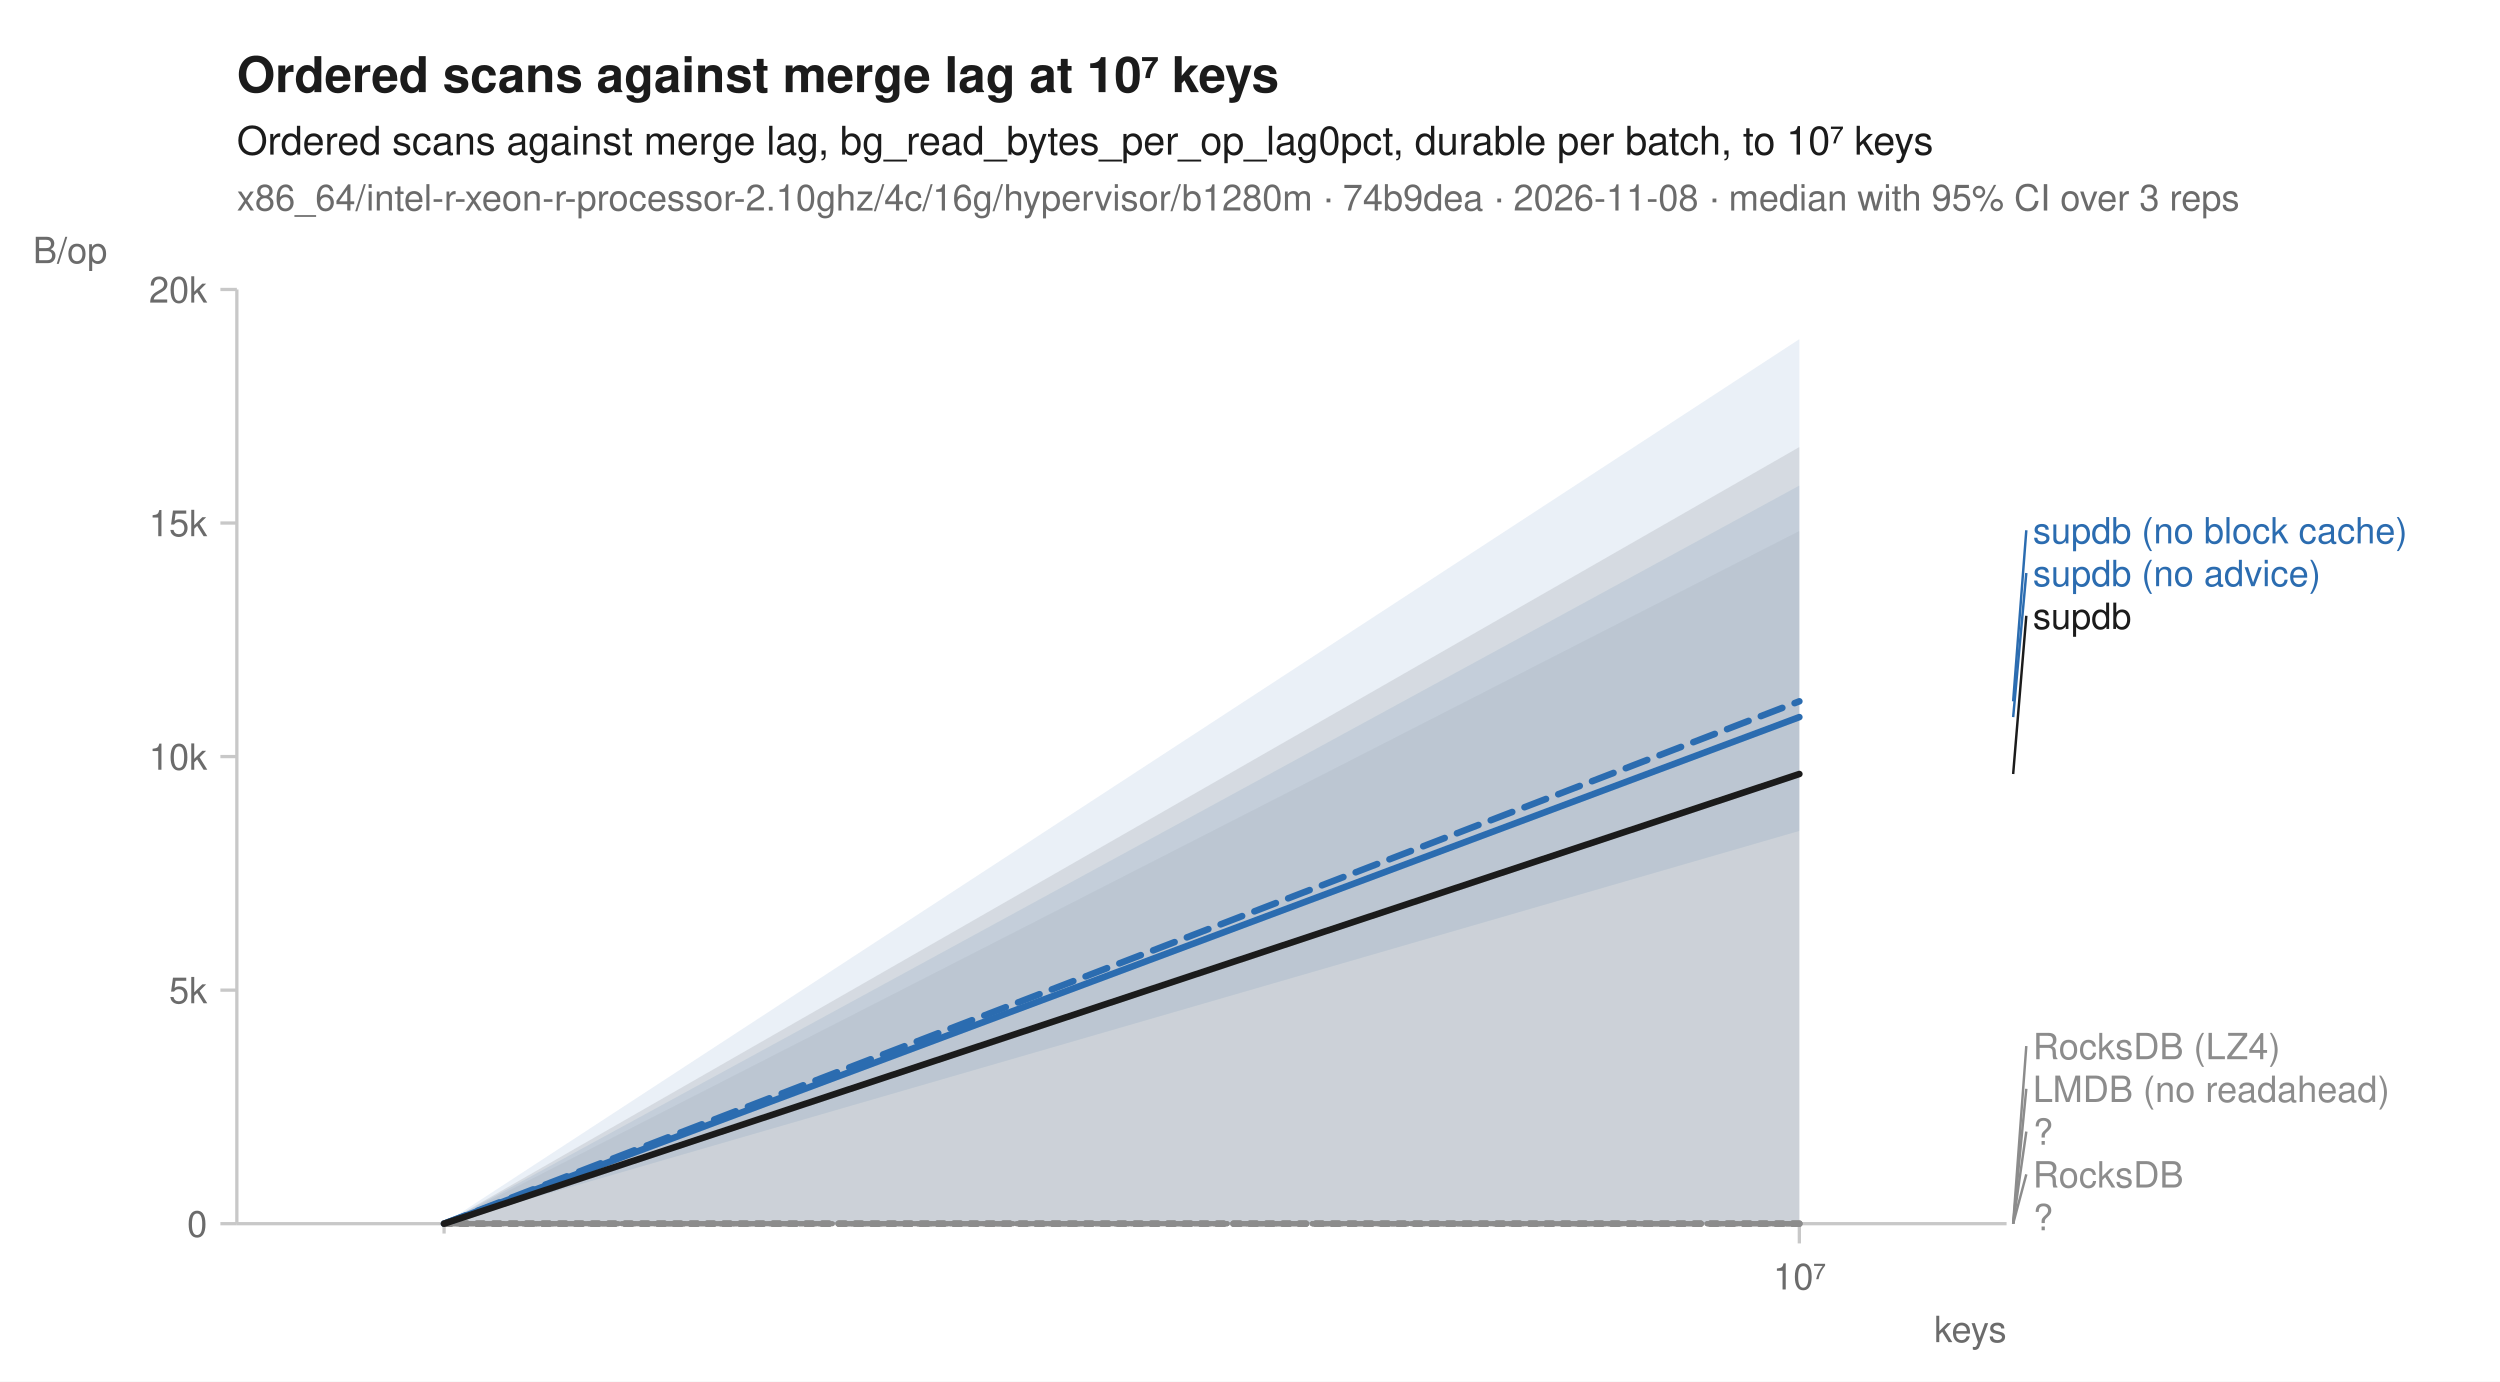
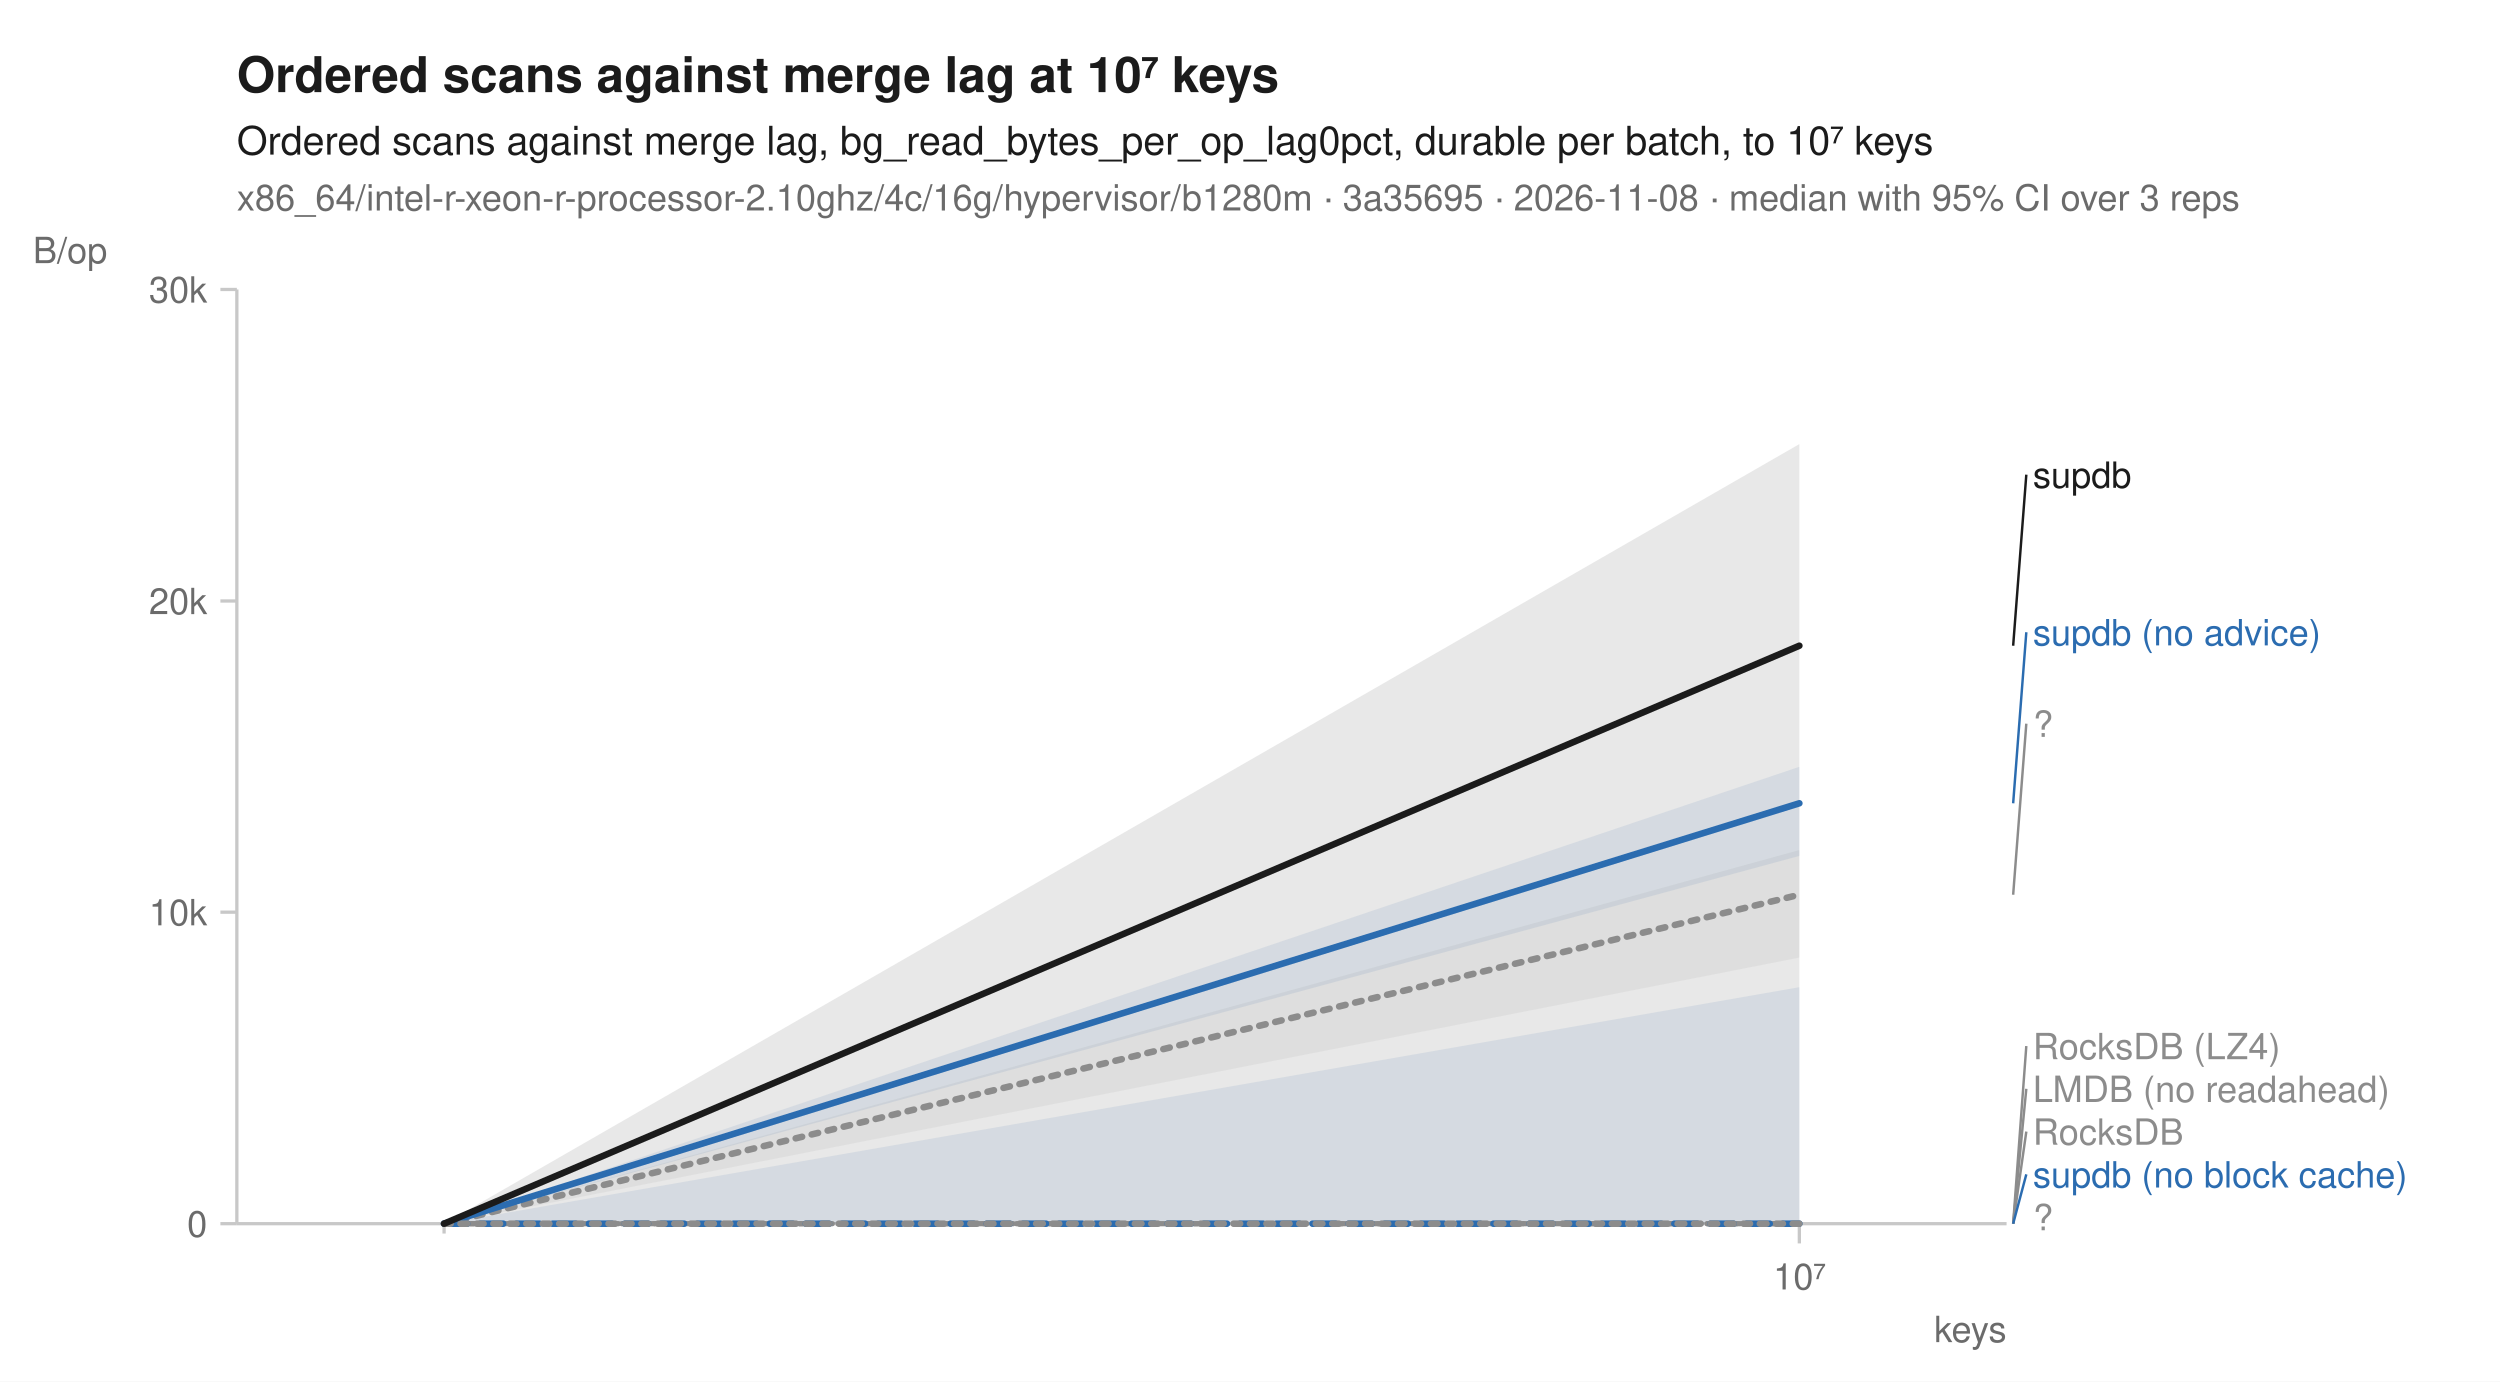
<svg xmlns="http://www.w3.org/2000/svg" width="760" height="420" viewBox="0 0 760 420" font-family="-apple-system, BlinkMacSystemFont, 'Segoe UI', Helvetica, Arial, sans-serif" fill="#1b1b1b">
  <rect width="760" height="420" fill="white" />
  <text x="72" y="28" font-size="15" font-weight="600">Ordered scans against merge lag at 10⁷ keys</text>
  <text x="72" y="47" font-size="12">Ordered scans against merge lag, bg_read_bytes_per_op_lag0pct, durable per batch, to 10⁷ keys</text>
-   <text x="72" y="64" font-size="11" fill="#6b6b6b">x86_64/intel-r-xeon-r-processor-2.10ghz/4c/16g/hypervisor/b1280m · 74b9dea · 2026-11-08 · median with 95% CI over 3 reps</text>
+   <text x="72" y="64" font-size="11" fill="#6b6b6b">x86_64/intel-r-xeon-r-processor-2.10ghz/4c/16g/hypervisor/b1280m · 3a35695 · 2026-11-08 · median with 95% CI over 3 reps</text>
  <line x1="72" y1="372" x2="610" y2="372" stroke="#c8c8c8" stroke-width="1" />
  <line x1="72" y1="88" x2="72" y2="372" stroke="#c8c8c8" stroke-width="1" />
  <line x1="135.0" y1="372" x2="135.0" y2="375" stroke="#c8c8c8" stroke-width="1" />
  <line x1="547.0" y1="372" x2="547.0" y2="378" stroke="#c8c8c8" stroke-width="1" />
  <text x="547.0" y="392" font-size="11" text-anchor="middle" fill="#6b6b6b">10⁷</text>
  <text x="610" y="408" font-size="11" text-anchor="end" fill="#6b6b6b">keys</text>
  <line x1="67" y1="372.0" x2="72" y2="372.0" stroke="#c8c8c8" stroke-width="1" />
  <text x="63" y="376.0" font-size="11" text-anchor="end" fill="#6b6b6b">0</text>
-   <line x1="67" y1="301.0" x2="72" y2="301.0" stroke="#c8c8c8" stroke-width="1" />
-   <text x="63" y="305.0" font-size="11" text-anchor="end" fill="#6b6b6b">5k</text>
-   <line x1="67" y1="230.0" x2="72" y2="230.0" stroke="#c8c8c8" stroke-width="1" />
-   <text x="63" y="234.0" font-size="11" text-anchor="end" fill="#6b6b6b">10k</text>
-   <line x1="67" y1="159.0" x2="72" y2="159.0" stroke="#c8c8c8" stroke-width="1" />
-   <text x="63" y="163.0" font-size="11" text-anchor="end" fill="#6b6b6b">15k</text>
+   <line x1="67" y1="277.3" x2="72" y2="277.3" stroke="#c8c8c8" stroke-width="1" />
+   <text x="63" y="281.3" font-size="11" text-anchor="end" fill="#6b6b6b">10k</text>
+   <line x1="67" y1="182.7" x2="72" y2="182.7" stroke="#c8c8c8" stroke-width="1" />
+   <text x="63" y="186.7" font-size="11" text-anchor="end" fill="#6b6b6b">20k</text>
  <line x1="67" y1="88.0" x2="72" y2="88.0" stroke="#c8c8c8" stroke-width="1" />
-   <text x="63" y="92.0" font-size="11" text-anchor="end" fill="#6b6b6b">20k</text>
+   <text x="63" y="92.0" font-size="11" text-anchor="end" fill="#6b6b6b">30k</text>
  <text x="10" y="80" font-size="11" text-anchor="start" fill="#6b6b6b">B/op</text>
  <path d="M135.0,372.0 L547.0,372.0 L547.0,372.0 L135.0,372.0 Z" fill="#8c8c8c" fill-opacity="0.10" />
  <path d="M135.0,372.0 L547.0,372.0 L547.0,372.0 L135.0,372.0 Z" fill="#8c8c8c" fill-opacity="0.10" />
-   <path d="M135.0,372.0 L547.0,161.4 L547.0,372.0 L135.0,372.0 Z" fill="#8c8c8c" fill-opacity="0.10" />
+   <path d="M135.0,372.0 L547.0,258.4 L547.0,291.1 L135.0,372.0 Z" fill="#8c8c8c" fill-opacity="0.10" />
  <path d="M135.0,372.0 L547.0,372.0 L547.0,372.0 L135.0,372.0 Z" fill="#8c8c8c" fill-opacity="0.10" />
-   <path d="M135.0,372.0 L547.0,103.1 L547.0,372.0 L135.0,372.0 Z" fill="#2b6cb0" fill-opacity="0.10" />
-   <path d="M135.0,372.0 L547.0,147.6 L547.0,252.6 L135.0,372.0 Z" fill="#2b6cb0" fill-opacity="0.10" />
+   <path d="M135.0,372.0 L547.0,300.1 L547.0,372.0 L135.0,372.0 Z" fill="#2b6cb0" fill-opacity="0.10" />
+   <path d="M135.0,372.0 L547.0,233.1 L547.0,260.2 L135.0,372.0 Z" fill="#2b6cb0" fill-opacity="0.10" />
  <path d="M135.0,372.0 L547.0,372.0 L547.0,372.0 L135.0,372.0 Z" fill="#8c8c8c" fill-opacity="0.10" />
-   <path d="M135.0,372.0 L547.0,135.9 L547.0,372.0 L135.0,372.0 Z" fill="#1b1b1b" fill-opacity="0.10" />
+   <path d="M135.0,372.0 L547.0,135.0 L547.0,372.0 L135.0,372.0 Z" fill="#1b1b1b" fill-opacity="0.10" />
  <path d="M135.0,372.0 L547.0,372.0 " fill="none" stroke="#8c8c8c" stroke-width="1.6" stroke-linejoin="round" stroke-linecap="round" stroke-dasharray="1,3" />
  <path d="M135.0,372.0 L547.0,372.0 " fill="none" stroke="#8c8c8c" stroke-width="1.6" stroke-linejoin="round" stroke-linecap="round" stroke-dasharray="4,2" />
+   <path d="M135.0,372.0 L547.0,272.0 " fill="none" stroke="#8c8c8c" stroke-width="2" stroke-linejoin="round" stroke-linecap="round" stroke-dasharray="2,3" />
+   <path d="M135.0,372.0 L547.0,372.0 " fill="none" stroke="#8c8c8c" stroke-width="1.6" stroke-linejoin="round" stroke-linecap="round" stroke-dasharray="7,4" />
+   <path d="M135.0,372.0 L547.0,372.0 " fill="none" stroke="#2b6cb0" stroke-width="2" stroke-linejoin="round" stroke-linecap="round" stroke-dasharray="7,4" />
+   <path d="M135.0,372.0 L547.0,244.2 " fill="none" stroke="#2b6cb0" stroke-width="2" stroke-linejoin="round" stroke-linecap="round" />
  <path d="M135.0,372.0 L547.0,372.0 " fill="none" stroke="#8c8c8c" stroke-width="2" stroke-linejoin="round" stroke-linecap="round" stroke-dasharray="2,3" />
-   <path d="M135.0,372.0 L547.0,372.0 " fill="none" stroke="#8c8c8c" stroke-width="1.6" stroke-linejoin="round" stroke-linecap="round" stroke-dasharray="7,4" />
-   <path d="M135.0,372.0 L547.0,213.2 " fill="none" stroke="#2b6cb0" stroke-width="2" stroke-linejoin="round" stroke-linecap="round" stroke-dasharray="7,4" />
-   <path d="M135.0,372.0 L547.0,218.0 " fill="none" stroke="#2b6cb0" stroke-width="2" stroke-linejoin="round" stroke-linecap="round" />
-   <path d="M135.0,372.0 L547.0,372.0 " fill="none" stroke="#8c8c8c" stroke-width="2" stroke-linejoin="round" stroke-linecap="round" stroke-dasharray="2,3" />
-   <path d="M135.0,372.0 L547.0,235.3 " fill="none" stroke="#1b1b1b" stroke-width="2" stroke-linejoin="round" stroke-linecap="round" />
-   <line x1="612.0" y1="213.2" x2="616.0" y2="161.2" stroke="#2b6cb0" stroke-width="0.75" />
-   <text x="618.0" y="165.2" font-size="11" fill="#2b6cb0">supdb (no block cache)</text>
-   <line x1="612.0" y1="218.0" x2="616.0" y2="174.2" stroke="#2b6cb0" stroke-width="0.75" />
-   <text x="618.0" y="178.2" font-size="11" fill="#2b6cb0">supdb (no advice)</text>
-   <line x1="612.0" y1="235.3" x2="616.0" y2="187.2" stroke="#1b1b1b" stroke-width="0.75" />
-   <text x="618.0" y="191.2" font-size="11" fill="#1b1b1b">supdb</text>
+   <path d="M135.0,372.0 L547.0,196.3 " fill="none" stroke="#1b1b1b" stroke-width="2" stroke-linejoin="round" stroke-linecap="round" />
+   <line x1="612.0" y1="196.3" x2="616.0" y2="144.3" stroke="#1b1b1b" stroke-width="0.75" />
+   <text x="618.0" y="148.3" font-size="11" fill="#1b1b1b">supdb</text>
+   <line x1="612.0" y1="244.2" x2="616.0" y2="192.2" stroke="#2b6cb0" stroke-width="0.75" />
+   <text x="618.0" y="196.2" font-size="11" fill="#2b6cb0">supdb (no advice)</text>
+   <line x1="612.0" y1="272.0" x2="616.0" y2="220.0" stroke="#8c8c8c" stroke-width="0.75" />
+   <text x="618.0" y="224.0" font-size="11" fill="#8c8c8c">?</text>
  <line x1="612.0" y1="372.0" x2="616.0" y2="318.0" stroke="#8c8c8c" stroke-width="0.75" />
  <text x="618.0" y="322.0" font-size="11" fill="#8c8c8c">RocksDB (LZ4)</text>
  <line x1="612.0" y1="372.0" x2="616.0" y2="331.0" stroke="#8c8c8c" stroke-width="0.75" />
  <text x="618.0" y="335.0" font-size="11" fill="#8c8c8c">LMDB (no readahead)</text>
  <line x1="612.0" y1="372.0" x2="616.0" y2="344.0" stroke="#8c8c8c" stroke-width="0.75" />
-   <text x="618.0" y="348.0" font-size="11" fill="#8c8c8c">?</text>
-   <line x1="612.0" y1="372.0" x2="616.0" y2="357.0" stroke="#8c8c8c" stroke-width="0.75" />
-   <text x="618.0" y="361.0" font-size="11" fill="#8c8c8c">RocksDB</text>
+   <text x="618.0" y="348.0" font-size="11" fill="#8c8c8c">RocksDB</text>
+   <line x1="612.0" y1="372.0" x2="616.0" y2="357.0" stroke="#2b6cb0" stroke-width="0.75" />
+   <text x="618.0" y="361.0" font-size="11" fill="#2b6cb0">supdb (no block cache)</text>
  <text x="618.0" y="374.0" font-size="11" fill="#8c8c8c">?</text>
</svg>
